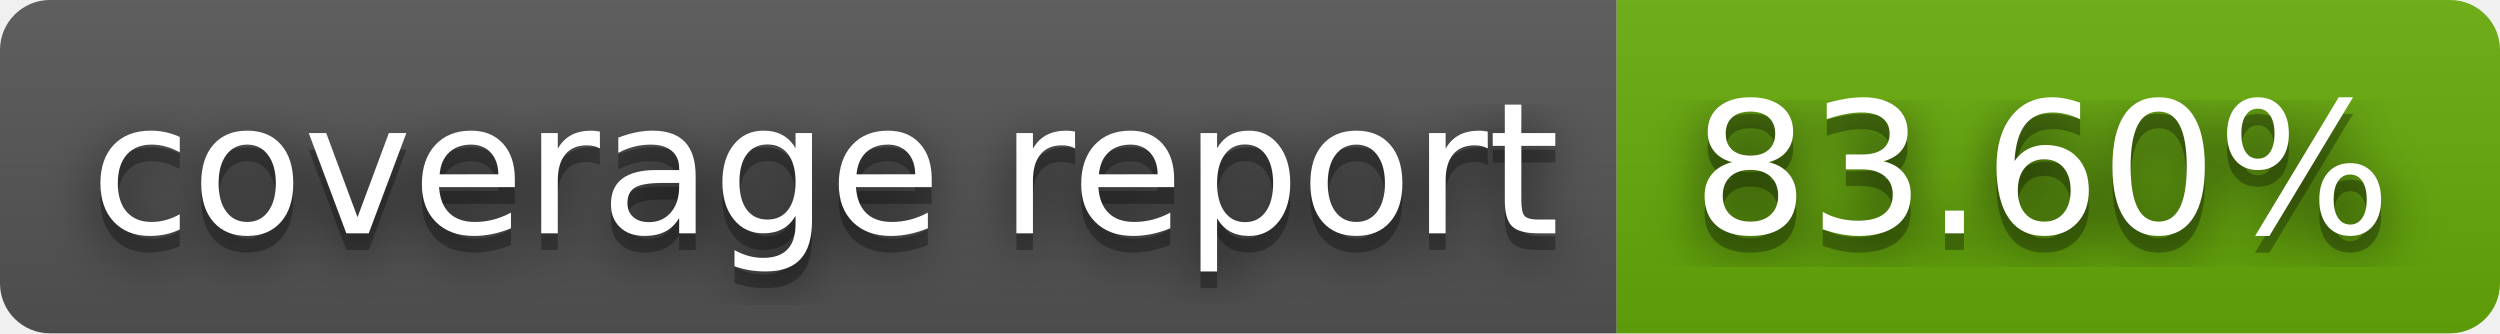
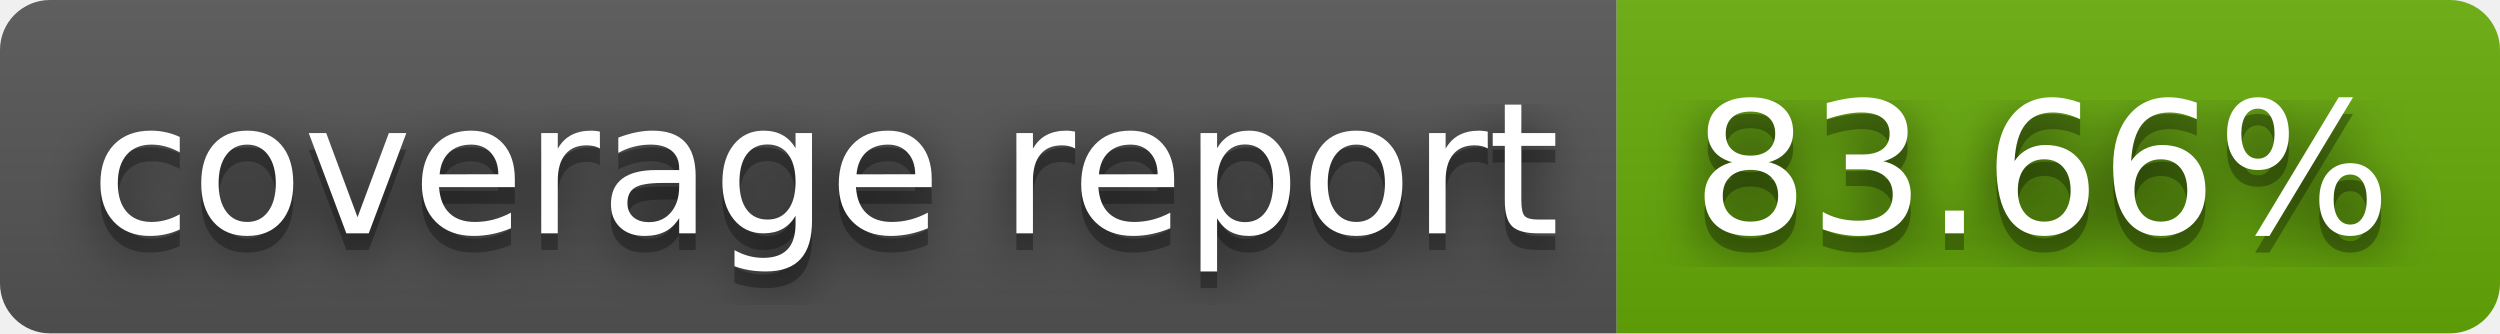
- <svg xmlns="http://www.w3.org/2000/svg" width="150" height="20" role="img" aria-label="coverage report: 83.60%">
+ <svg xmlns="http://www.w3.org/2000/svg" width="150" height="20" role="img" aria-label="coverage report: 83.66%">
  <filter id="blur">
    <feGaussianBlur in="SourceGraphic" stdDeviation="16" />
  </filter>
  <linearGradient id="s" x2="0" y2="100%">
    <stop offset="0" stop-color="#bbb" stop-opacity=".1" />
    <stop offset="1" stop-opacity=".1" />
  </linearGradient>
  <clipPath id="r">
    <rect width="150" height="20" rx="3" fill="#fff" />
  </clipPath>
  <g clip-path="url(#r)">
    <rect width="97" height="20" fill="#555" />
    <rect x="97" width="53" height="20" fill="#67ac09" />
    <rect width="150" height="20" fill="url(#s)" />
  </g>
  <g fill="#fff" text-anchor="middle" font-family="Verdana,Geneva,DejaVu Sans,sans-serif" text-rendering="geometricPrecision" font-size="110">
    <text aria-hidden="true" x="495" y="150" fill="#010101" fill-opacity=".80" filter="url(#blur)" transform="scale(.1)" textLength="870">coverage report</text>
    <text aria-hidden="true" x="495" y="150" fill="#010101" fill-opacity=".3" transform="scale(.1)" textLength="870">coverage report</text>
    <text x="495" y="140" transform="scale(.1)" fill="#fff" textLength="870">coverage report</text>
-     <text aria-hidden="true" x="1225" y="150" fill="#010101" fill-opacity=".80" filter="url(#blur)" transform="scale(.1)" textLength="430">83.60%</text>
-     <text aria-hidden="true" x="1225" y="150" fill="#010101" fill-opacity=".3" transform="scale(.1)" textLength="430">83.60%</text>
-     <text x="1225" y="140" transform="scale(.1)" fill="#fff" textLength="430">83.60%</text>
+     <text aria-hidden="true" x="1225" y="150" fill="#010101" fill-opacity=".80" filter="url(#blur)" transform="scale(.1)" textLength="430">83.66%</text>
+     <text aria-hidden="true" x="1225" y="150" fill="#010101" fill-opacity=".3" transform="scale(.1)" textLength="430">83.66%</text>
+     <text x="1225" y="140" transform="scale(.1)" fill="#fff" textLength="430">83.66%</text>
  </g>
</svg>
